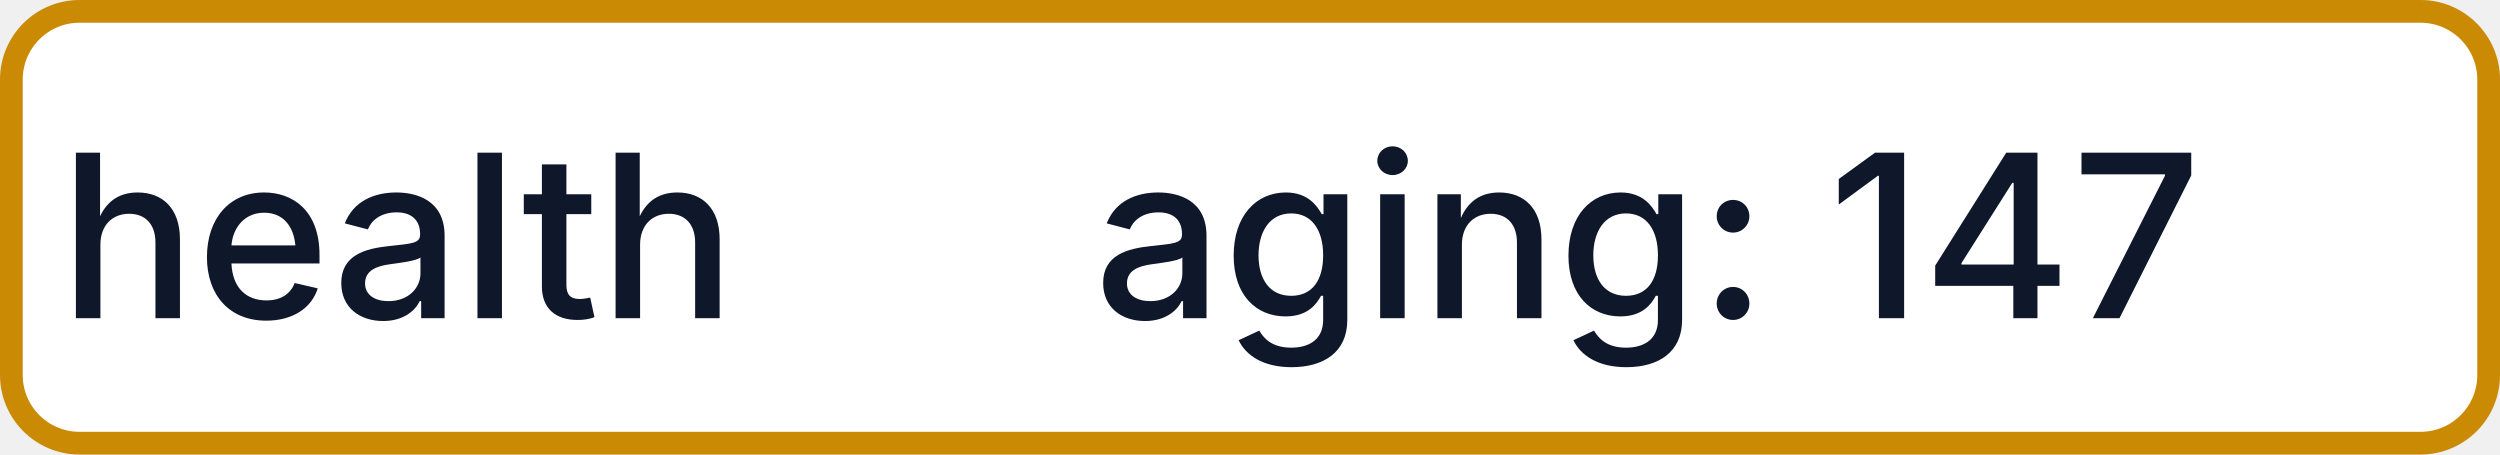
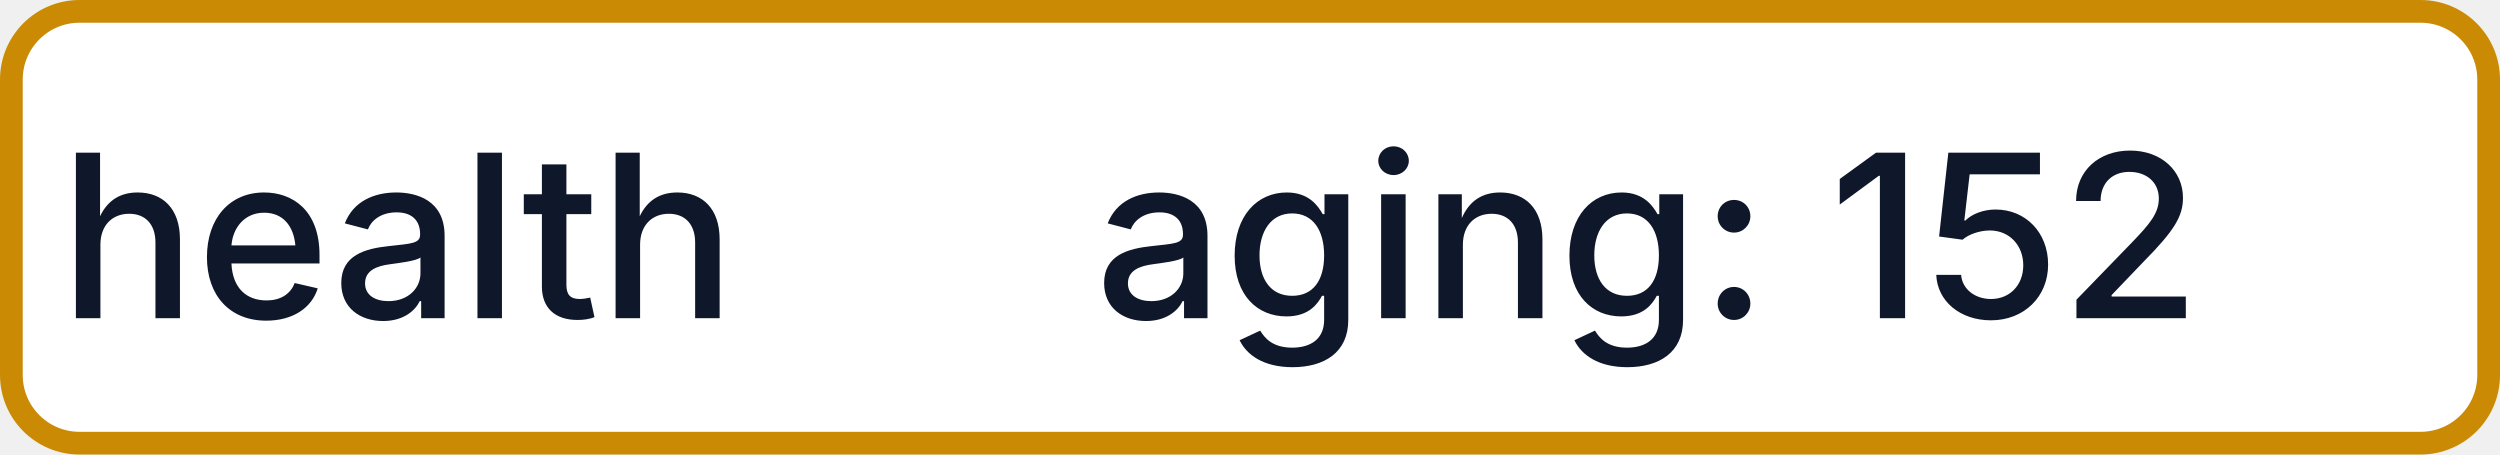
- <svg xmlns="http://www.w3.org/2000/svg" width="110" height="20" role="img" aria-label="health: aging: 147">
+ <svg xmlns="http://www.w3.org/2000/svg" width="110" height="20" role="img" aria-label="health: aging: 152">
  <rect x="0.5" y="0.5" width="109" height="19" rx="3" fill="#FFFFFF" stroke="#CA8A04" stroke-width="1" />
  <g fill="#0F172A" text-anchor="middle" font-family="-apple-system,BlinkMacSystemFont,Segoe UI,sans-serif" font-size="10" font-weight="500">
    <text x="17.5" y="14">health</text>
-     <text x="72.5" y="14" textLength="68" lengthAdjust="spacingAndGlyphs">aging: 147</text>
+     <text x="72.5" y="14" textLength="68" lengthAdjust="spacingAndGlyphs">aging: 152</text>
  </g>
</svg>
